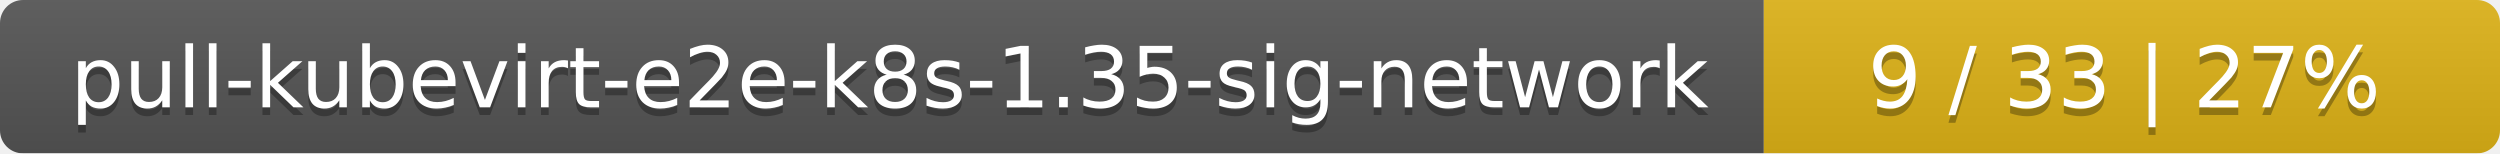
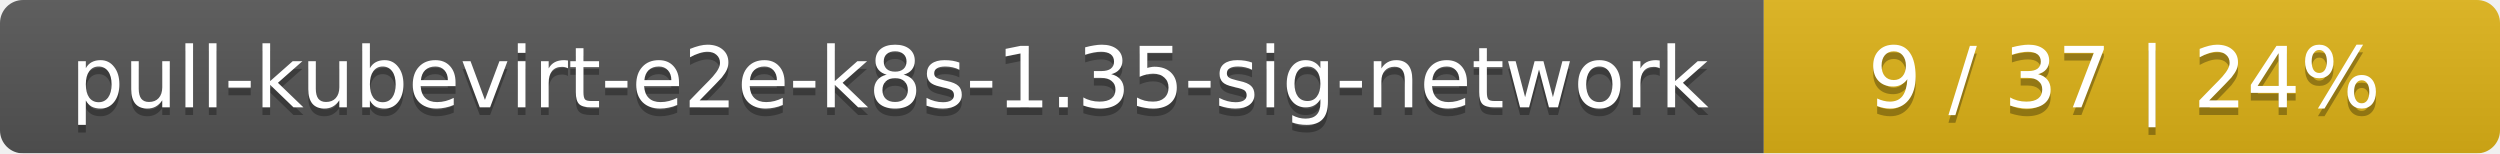
<svg xmlns="http://www.w3.org/2000/svg" width="326" height="20">
  <linearGradient id="smooth" x2="0" y2="100%">
    <stop offset="0" stop-color="#bbb" stop-opacity=".1" />
    <stop offset="1" stop-opacity=".1" />
  </linearGradient>
  <mask id="round">
    <rect width="326" height="20" rx="3" fill="#fff" />
  </mask>
  <g mask="url(#round)">
    <rect width="230" height="20" fill="#555" />
    <rect x="230" width="96" height="20" fill="#dfb317" />
    <rect width="326" height="20" fill="url(#smooth)" />
  </g>
  <g fill="#fff" text-anchor="middle" font-family="DejaVu Sans,Verdana,Geneva,sans-serif" font-size="11">
    <text x="116" y="15" fill="#010101" fill-opacity=".3">pull-kubevirt-e2e-k8s-1.35-sig-network</text>
    <text x="116" y="14">pull-kubevirt-e2e-k8s-1.35-sig-network</text>
-     <text x="277" y="15" fill="#010101" fill-opacity=".3">9 / 33    |    27%</text>
-     <text x="277" y="14">9 / 33    |    27%</text>
+     <text x="277" y="15" fill="#010101" fill-opacity=".3">9 / 37    |    24%</text>
+     <text x="277" y="14">9 / 37    |    24%</text>
  </g>
</svg>
